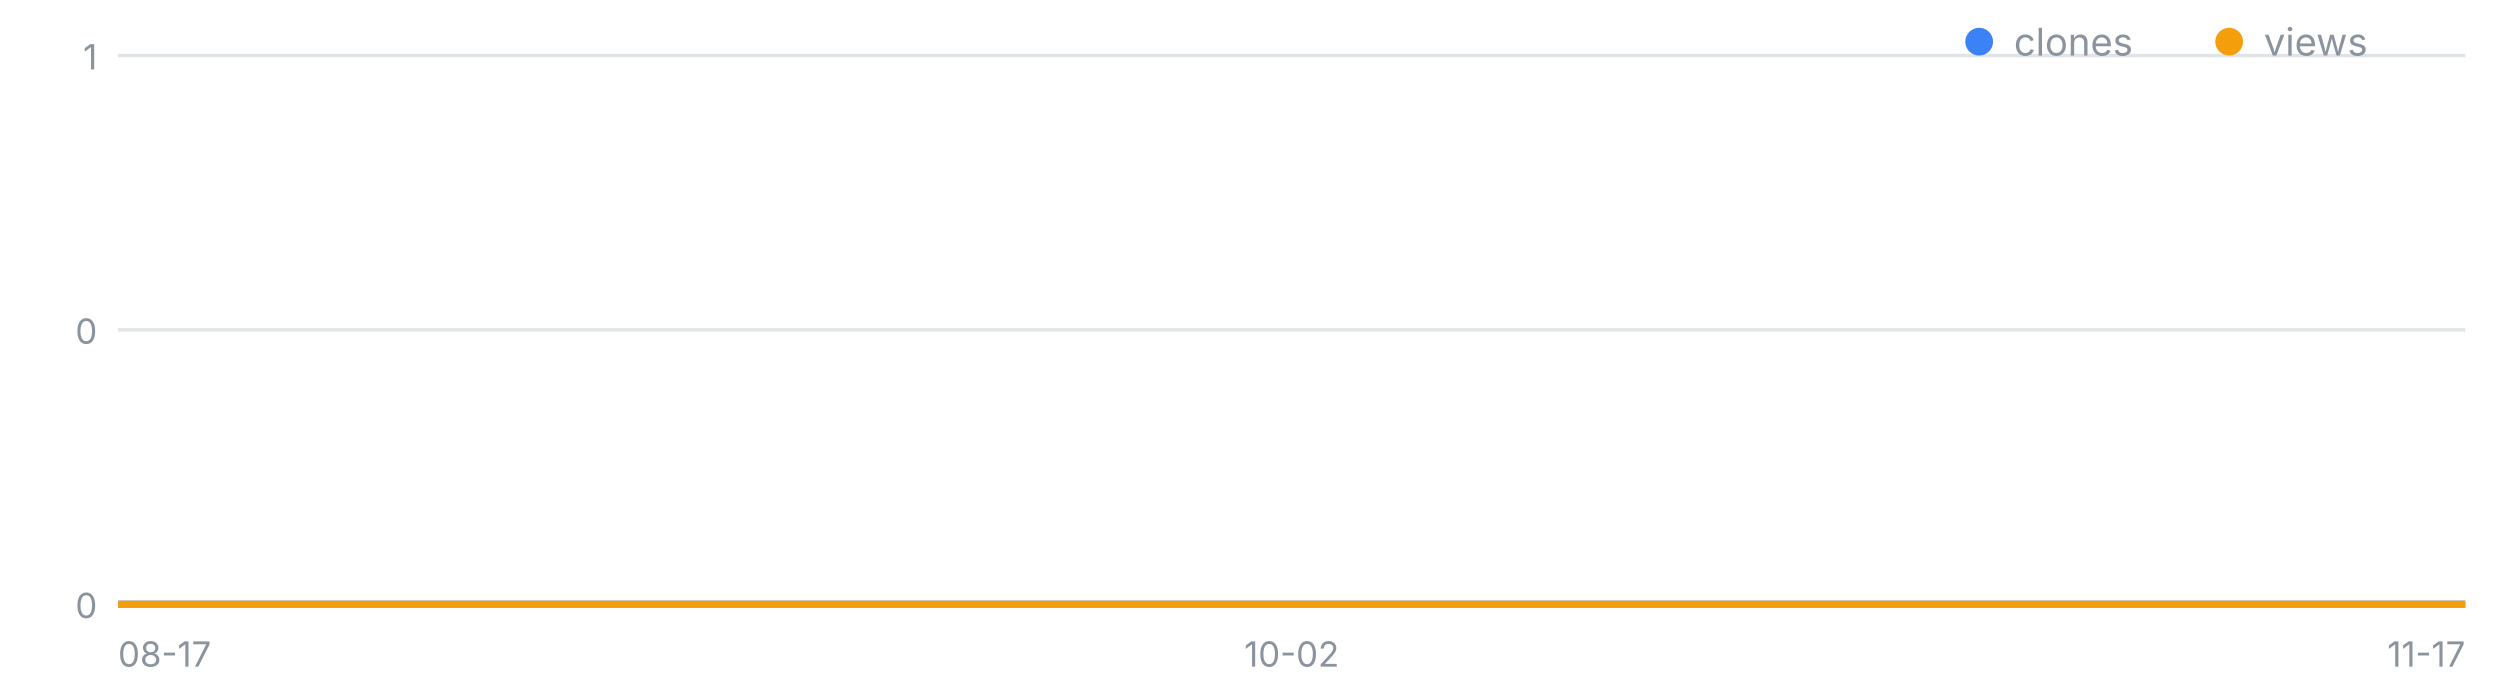
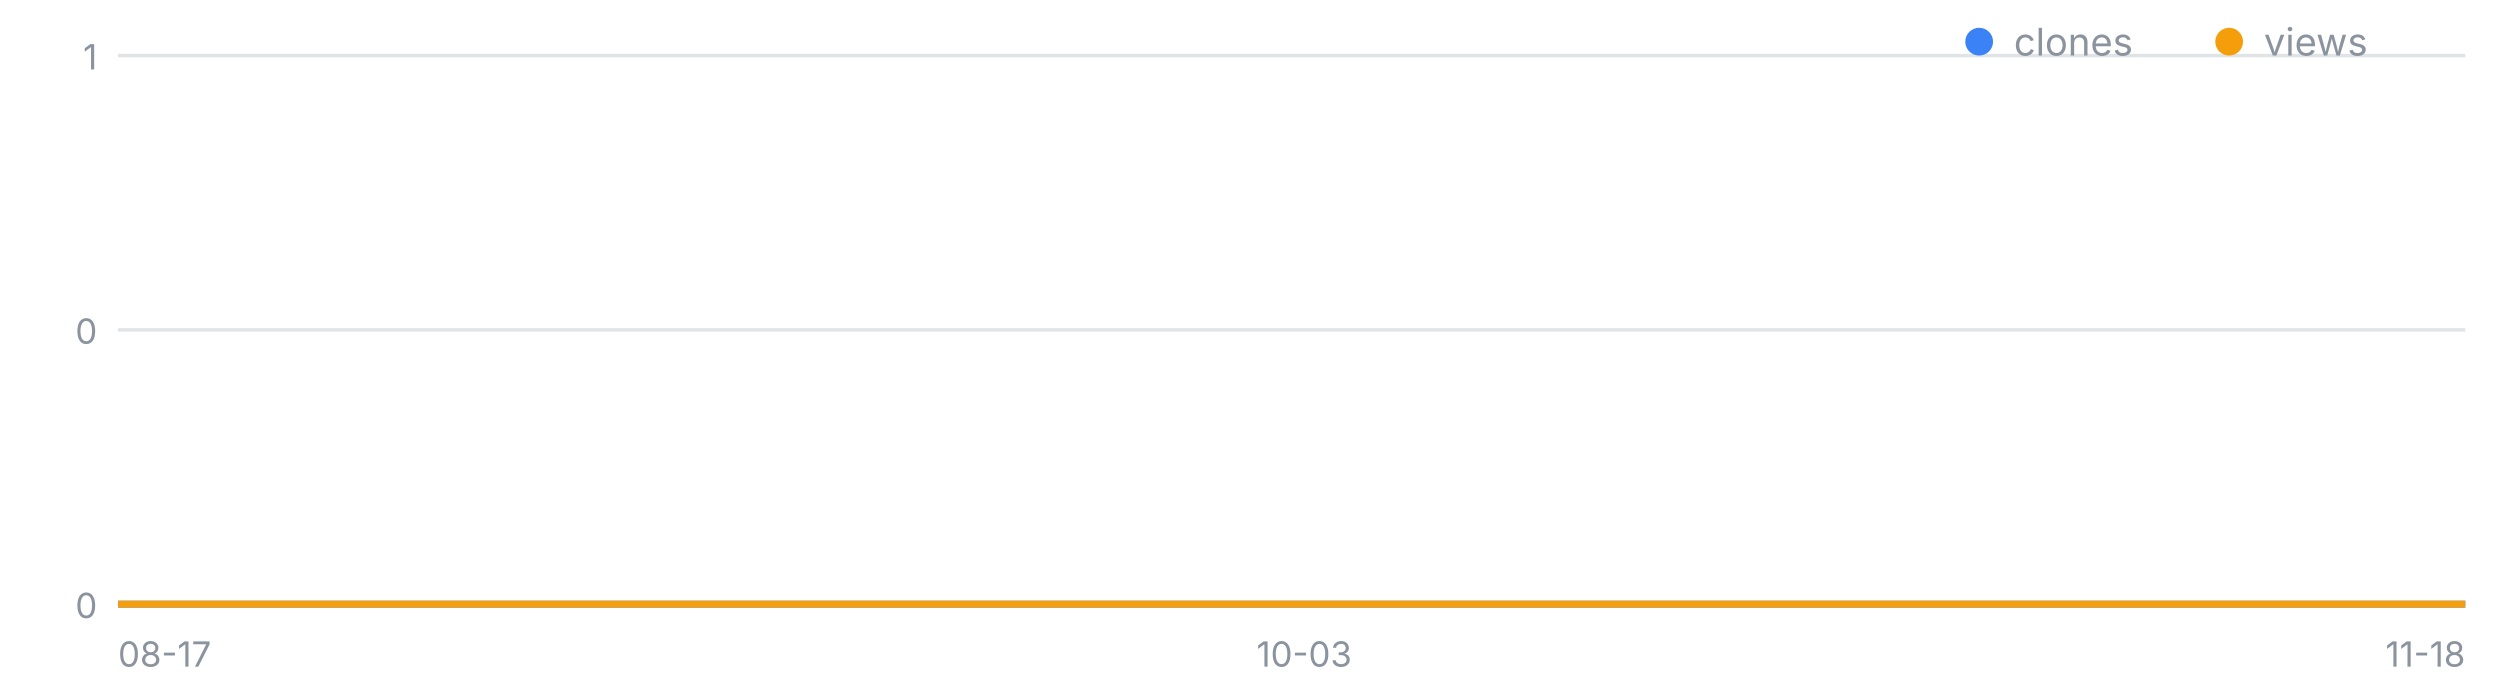
<svg xmlns="http://www.w3.org/2000/svg" width="720" height="200" viewBox="0 0 720 200" font-family="-apple-system,Segoe UI,sans-serif" role="img" aria-label="일별 클론·조회 추이">
  <line x1="34" y1="174.0" x2="710" y2="174.0" stroke="#8b949e" stroke-opacity=".25" />
  <text x="28" y="178.0" font-size="10" fill="#8b949e" text-anchor="end">0</text>
  <line x1="34" y1="95.0" x2="710" y2="95.0" stroke="#8b949e" stroke-opacity=".25" />
  <text x="28" y="99.0" font-size="10" fill="#8b949e" text-anchor="end">0</text>
  <line x1="34" y1="16.0" x2="710" y2="16.0" stroke="#8b949e" stroke-opacity=".25" />
  <text x="28" y="20.0" font-size="10" fill="#8b949e" text-anchor="end">1</text>
  <text x="34.0" y="192" font-size="10" fill="#8b949e" text-anchor="start">08-17</text>
-   <text x="372.0" y="192" font-size="10" fill="#8b949e" text-anchor="middle">10-02</text>
-   <text x="710.0" y="192" font-size="10" fill="#8b949e" text-anchor="end">11-17</text>
-   <polyline fill="none" stroke="#3b82f6" stroke-width="2" points="34.0,174.0 41.3,174.0 48.7,174.0 56.0,174.0 63.4,174.0 70.7,174.0 78.1,174.0 85.4,174.0 92.8,174.0 100.1,174.0 107.5,174.0 114.8,174.0 122.2,174.0 129.5,174.0 136.9,174.0 144.2,174.0 151.6,174.0 158.9,174.0 166.3,174.0 173.6,174.0 181.0,174.0 188.3,174.0 195.7,174.0 203.0,174.0 210.3,174.0 217.7,174.0 225.0,174.0 232.4,174.0 239.7,174.0 247.1,174.0 254.4,174.0 261.8,174.0 269.1,174.0 276.5,174.0 283.8,174.0 291.2,174.0 298.5,174.0 305.9,174.0 313.2,174.0 320.6,174.0 327.9,174.0 335.3,174.0 342.6,174.0 350.0,174.0 357.3,174.0 364.7,174.0 372.0,174.0 379.3,174.0 386.7,174.0 394.0,174.0 401.4,174.0 408.7,174.0 416.1,174.0 423.4,174.0 430.8,174.0 438.1,174.0 445.5,174.0 452.8,174.0 460.2,174.0 467.5,174.0 474.9,174.0 482.2,174.0 489.6,174.0 496.9,174.0 504.3,174.0 511.6,174.0 519.0,174.0 526.3,174.0 533.7,174.0 541.0,174.0 548.3,174.0 555.7,174.0 563.0,174.0 570.4,174.0 577.7,174.0 585.1,174.0 592.4,174.0 599.8,174.0 607.1,174.0 614.5,174.0 621.8,174.0 629.2,174.0 636.5,174.0 643.9,174.0 651.2,174.0 658.6,174.0 665.9,174.0 673.3,174.0 680.6,174.0 688.0,174.0 695.3,174.0 702.7,174.0 710.0,174.0" />
-   <polyline fill="none" stroke="#f59e0b" stroke-width="2" points="34.0,174.0 41.3,174.0 48.7,174.0 56.0,174.0 63.4,174.0 70.7,174.0 78.1,174.0 85.4,174.0 92.8,174.0 100.1,174.0 107.5,174.0 114.8,174.0 122.2,174.0 129.5,174.0 136.9,174.0 144.2,174.0 151.6,174.0 158.9,174.0 166.3,174.0 173.6,174.0 181.0,174.0 188.3,174.0 195.7,174.0 203.0,174.0 210.3,174.0 217.7,174.0 225.0,174.0 232.4,174.0 239.7,174.0 247.1,174.0 254.4,174.0 261.8,174.0 269.1,174.0 276.5,174.0 283.8,174.0 291.2,174.0 298.5,174.0 305.9,174.0 313.2,174.0 320.6,174.0 327.9,174.0 335.3,174.0 342.6,174.0 350.0,174.0 357.3,174.0 364.7,174.0 372.0,174.0 379.3,174.0 386.7,174.0 394.0,174.0 401.4,174.0 408.7,174.0 416.1,174.0 423.4,174.0 430.8,174.0 438.1,174.0 445.5,174.0 452.8,174.0 460.2,174.0 467.5,174.0 474.9,174.0 482.2,174.0 489.6,174.0 496.9,174.0 504.3,174.0 511.6,174.0 519.0,174.0 526.3,174.0 533.7,174.0 541.0,174.0 548.3,174.0 555.7,174.0 563.0,174.0 570.4,174.0 577.7,174.0 585.1,174.0 592.4,174.0 599.8,174.0 607.1,174.0 614.5,174.0 621.8,174.0 629.2,174.0 636.5,174.0 643.9,174.0 651.2,174.0 658.6,174.0 665.9,174.0 673.3,174.0 680.6,174.0 688.0,174.0 695.3,174.0 702.7,174.0 710.0,174.0" />
+   <text x="375.6" y="192" font-size="10" fill="#8b949e" text-anchor="middle">10-03</text>
+   <text x="710.0" y="192" font-size="10" fill="#8b949e" text-anchor="end">11-18</text>
+   <polyline fill="none" stroke="#3b82f6" stroke-width="2" points="34.0,174.0 41.3,174.0 48.5,174.0 55.8,174.0 63.1,174.0 70.3,174.0 77.6,174.0 84.9,174.0 92.2,174.0 99.4,174.0 106.7,174.0 114.0,174.0 121.2,174.0 128.5,174.0 135.8,174.0 143.0,174.0 150.3,174.0 157.6,174.0 164.8,174.0 172.1,174.0 179.4,174.0 186.6,174.0 193.9,174.0 201.2,174.0 208.5,174.0 215.7,174.0 223.0,174.0 230.3,174.0 237.5,174.0 244.8,174.0 252.1,174.0 259.3,174.0 266.6,174.0 273.9,174.0 281.1,174.0 288.4,174.0 295.7,174.0 302.9,174.0 310.2,174.0 317.5,174.0 324.8,174.0 332.0,174.0 339.3,174.0 346.6,174.0 353.8,174.0 361.1,174.0 368.4,174.0 375.6,174.0 382.9,174.0 390.2,174.0 397.4,174.0 404.7,174.0 412.0,174.0 419.2,174.0 426.5,174.0 433.8,174.0 441.1,174.0 448.3,174.0 455.6,174.0 462.9,174.0 470.1,174.0 477.4,174.0 484.7,174.0 491.9,174.0 499.2,174.0 506.5,174.0 513.7,174.0 521.0,174.0 528.3,174.0 535.5,174.0 542.8,174.0 550.1,174.0 557.4,174.0 564.6,174.0 571.9,174.0 579.2,174.0 586.4,174.0 593.7,174.0 601.0,174.0 608.2,174.0 615.5,174.0 622.8,174.0 630.0,174.0 637.3,174.0 644.6,174.0 651.8,174.0 659.1,174.0 666.4,174.0 673.7,174.0 680.9,174.0 688.2,174.0 695.5,174.0 702.7,174.0 710.0,174.0" />
+   <polyline fill="none" stroke="#f59e0b" stroke-width="2" points="34.0,174.0 41.3,174.0 48.5,174.0 55.8,174.0 63.1,174.0 70.3,174.0 77.6,174.0 84.9,174.0 92.2,174.0 99.4,174.0 106.7,174.0 114.0,174.0 121.2,174.0 128.5,174.0 135.8,174.0 143.0,174.0 150.3,174.0 157.6,174.0 164.8,174.0 172.1,174.0 179.4,174.0 186.6,174.0 193.9,174.0 201.2,174.0 208.5,174.0 215.7,174.0 223.0,174.0 230.3,174.0 237.5,174.0 244.8,174.0 252.1,174.0 259.3,174.0 266.6,174.0 273.9,174.0 281.1,174.0 288.4,174.0 295.7,174.0 302.9,174.0 310.2,174.0 317.5,174.0 324.8,174.0 332.0,174.0 339.3,174.0 346.6,174.0 353.8,174.0 361.1,174.0 368.4,174.0 375.6,174.0 382.9,174.0 390.2,174.0 397.4,174.0 404.7,174.0 412.0,174.0 419.2,174.0 426.5,174.0 433.8,174.0 441.1,174.0 448.3,174.0 455.6,174.0 462.9,174.0 470.1,174.0 477.4,174.0 484.7,174.0 491.9,174.0 499.2,174.0 506.5,174.0 513.7,174.0 521.0,174.0 528.3,174.0 535.5,174.0 542.8,174.0 550.1,174.0 557.4,174.0 564.6,174.0 571.9,174.0 579.2,174.0 586.4,174.0 593.7,174.0 601.0,174.0 608.2,174.0 615.5,174.0 622.8,174.0 630.0,174.0 637.3,174.0 644.6,174.0 651.8,174.0 659.1,174.0 666.4,174.0 673.7,174.0 680.9,174.0 688.2,174.0 695.5,174.0 702.7,174.0 710.0,174.0" />
  <circle cx="570" cy="12" r="4" fill="#3b82f6" />
  <text x="580" y="16" font-size="11" fill="#8b949e">clones</text>
  <circle cx="642" cy="12" r="4" fill="#f59e0b" />
  <text x="652" y="16" font-size="11" fill="#8b949e">views</text>
</svg>
